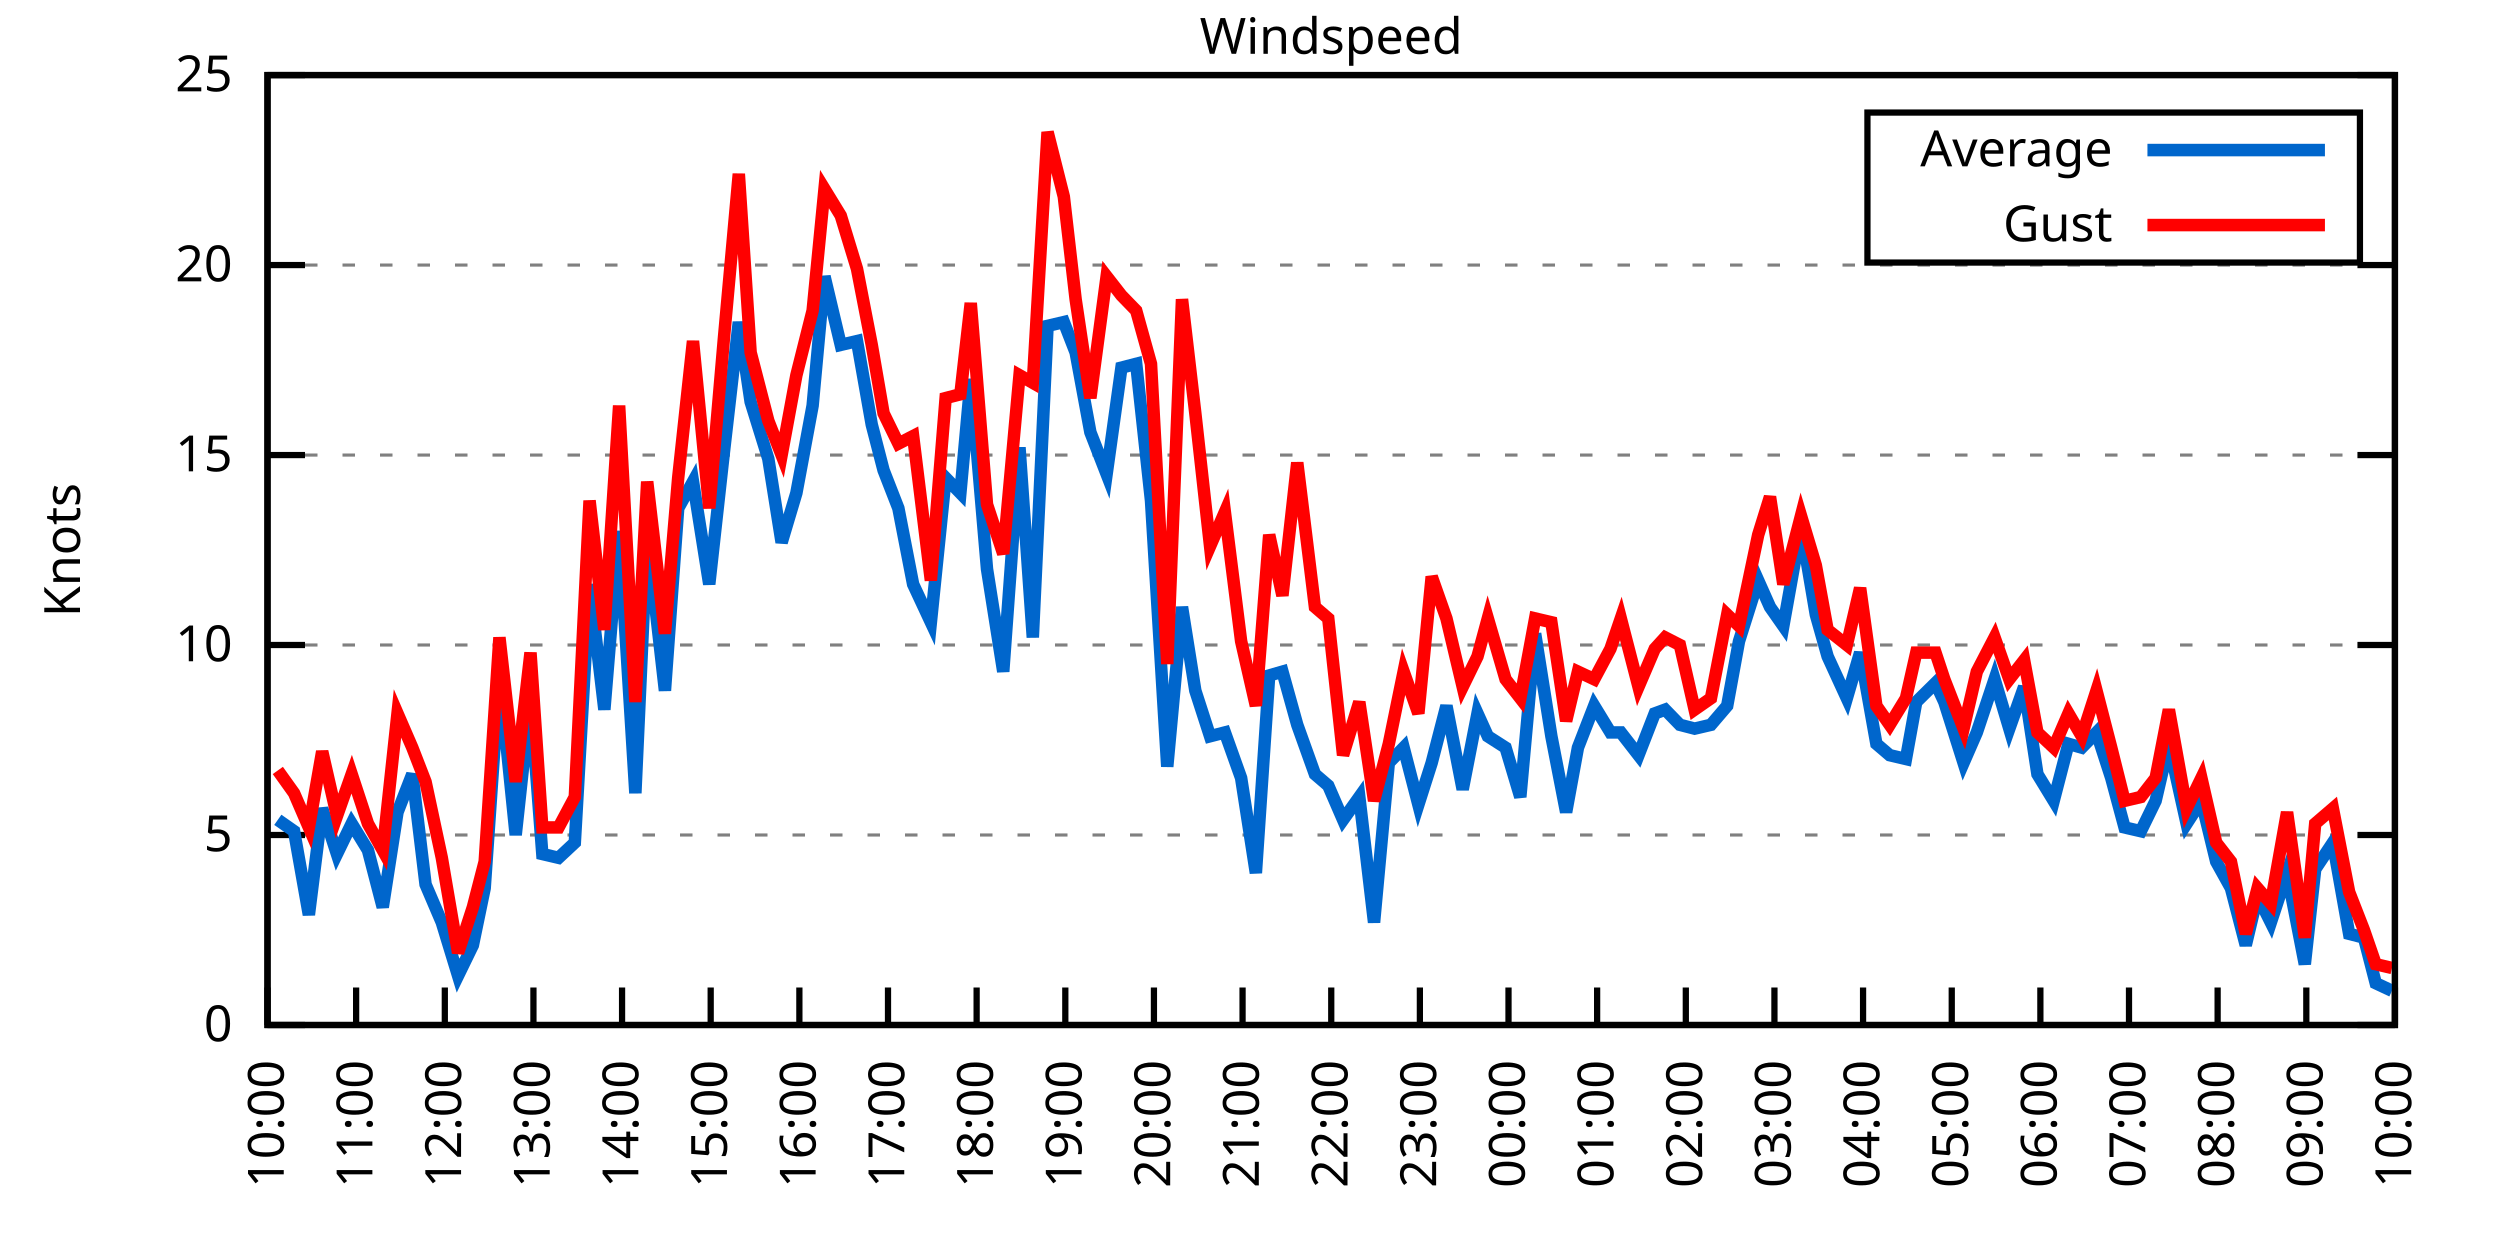
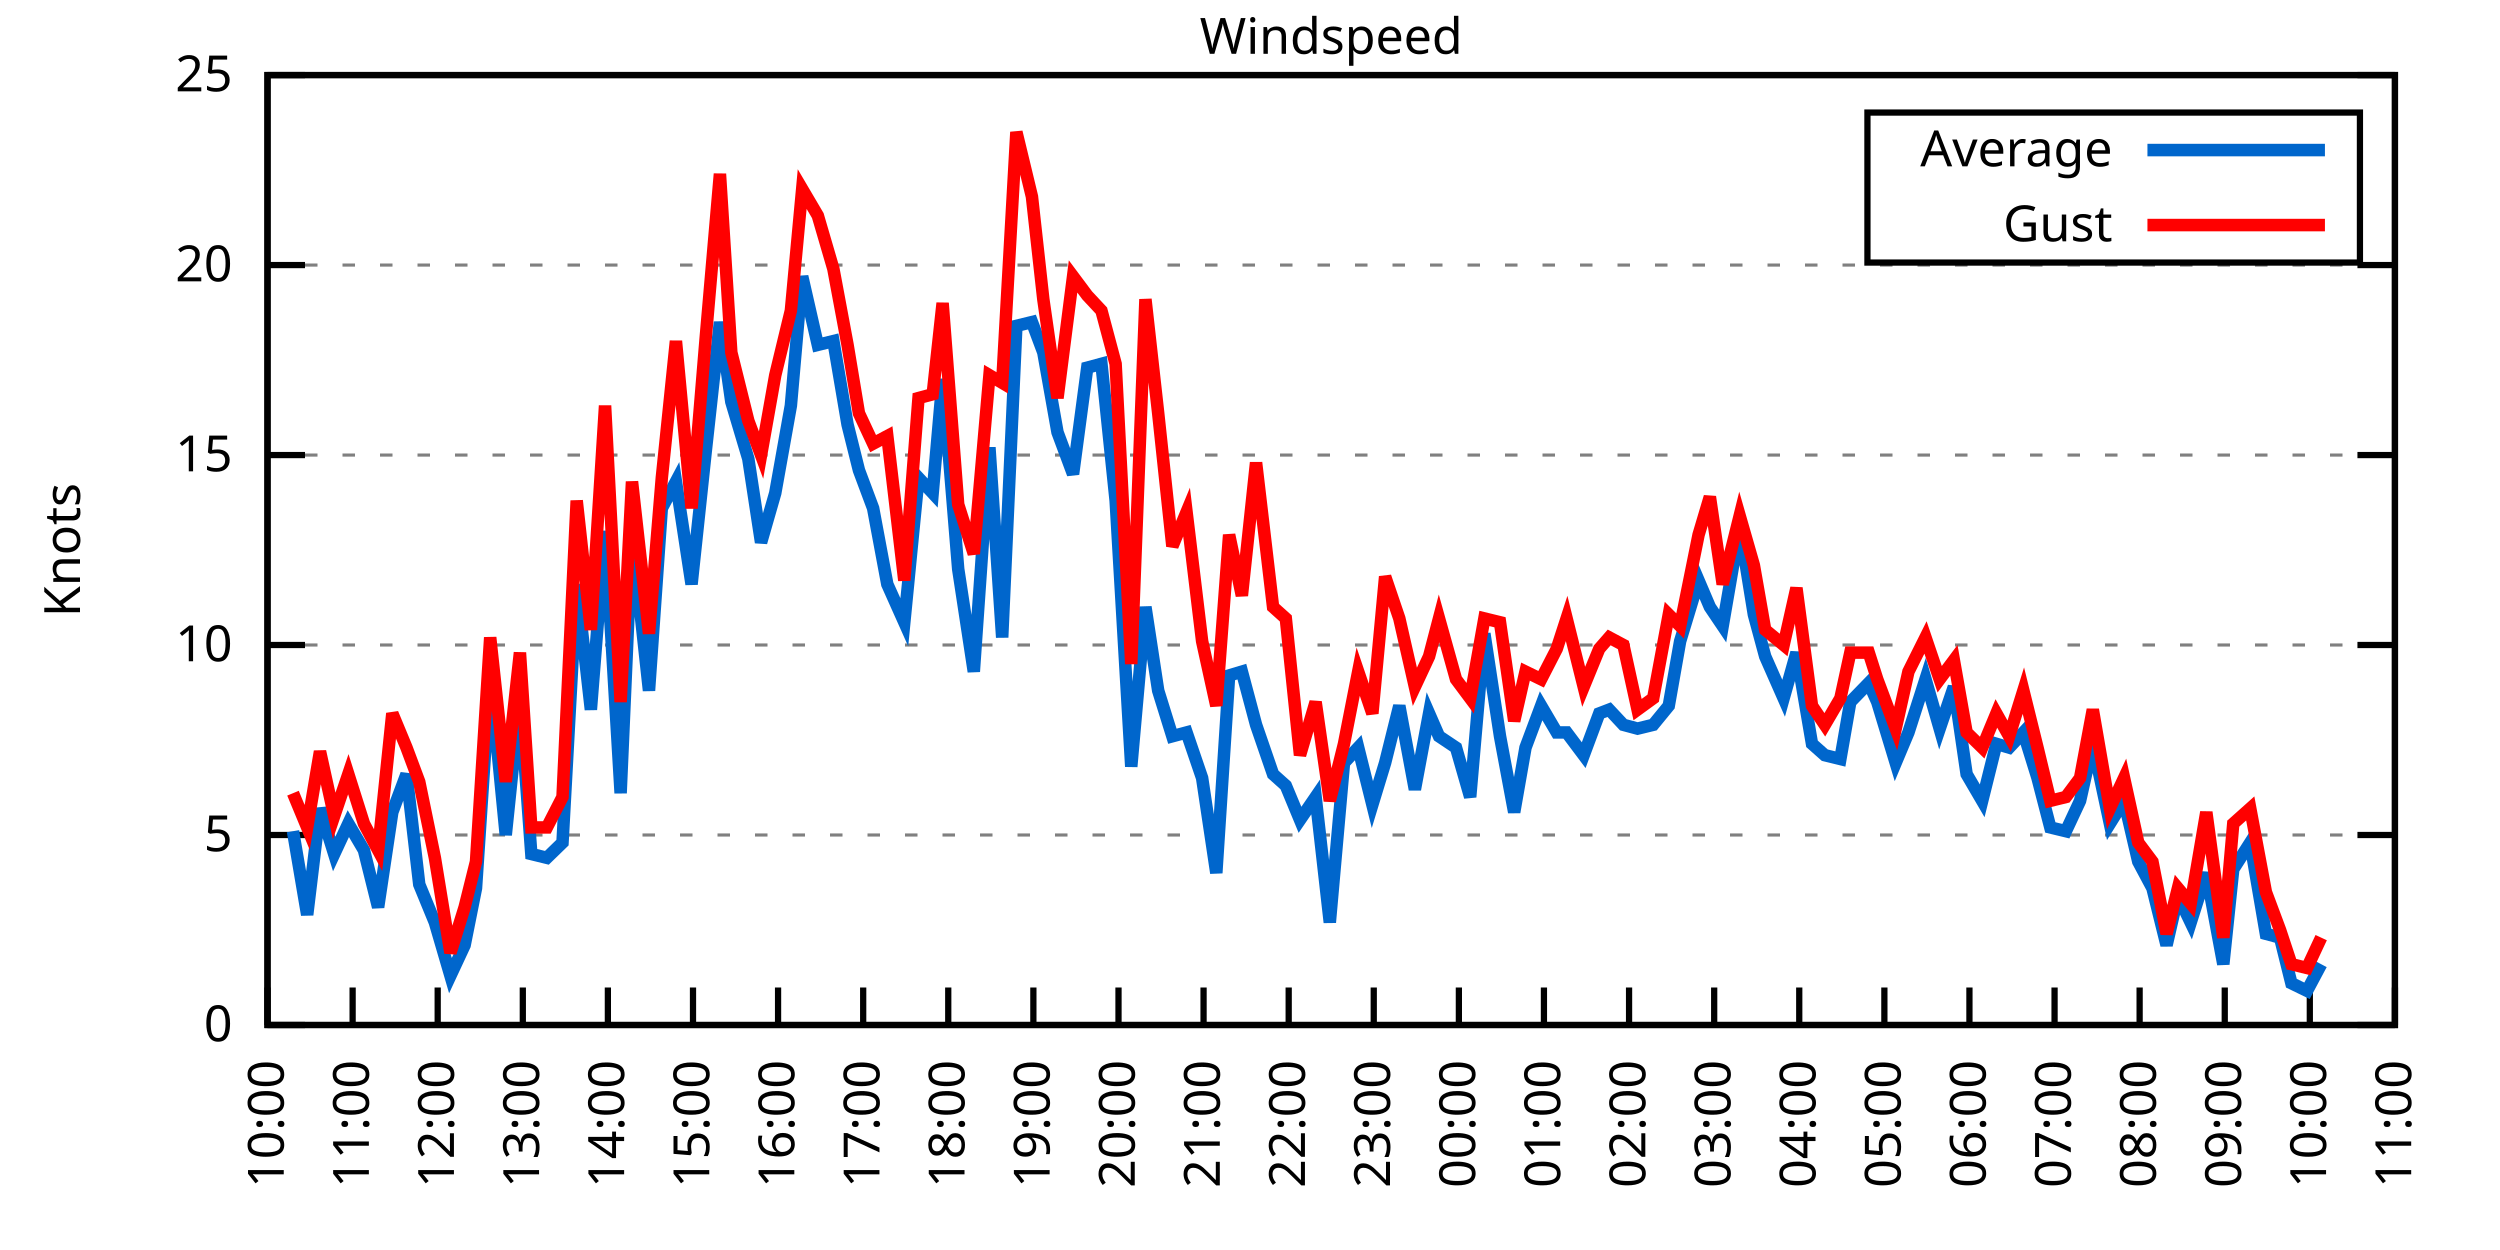
<svg xmlns="http://www.w3.org/2000/svg" xmlns:xlink="http://www.w3.org/1999/xlink" width="400" height="200" viewBox="0 0 400 200">
  <g id="gnuplot_canvas">
    <rect x="0" y="0" width="400" height="200" fill="none" />
    <defs>
      <circle id="gpDot" r="0.5" stroke-width="0.5" stroke="currentColor" />
      <path id="gpPt0" stroke-width="0.333" stroke="currentColor" d="M-1,0 h2 M0,-1 v2" />
      <path id="gpPt1" stroke-width="0.333" stroke="currentColor" d="M-1,-1 L1,1 M1,-1 L-1,1" />
      <path id="gpPt2" stroke-width="0.333" stroke="currentColor" d="M-1,0 L1,0 M0,-1 L0,1 M-1,-1 L1,1 M-1,1 L1,-1" />
      <rect id="gpPt3" stroke-width="0.333" stroke="currentColor" x="-1" y="-1" width="2" height="2" />
      <rect id="gpPt4" stroke-width="0.333" stroke="currentColor" fill="currentColor" x="-1" y="-1" width="2" height="2" />
      <circle id="gpPt5" stroke-width="0.333" stroke="currentColor" cx="0" cy="0" r="1" />
      <use xlink:href="#gpPt5" id="gpPt6" fill="currentColor" stroke="none" />
      <path id="gpPt7" stroke-width="0.333" stroke="currentColor" d="M0,-1.33 L-1.33,0.67 L1.33,0.67 z" />
      <use xlink:href="#gpPt7" id="gpPt8" fill="currentColor" stroke="none" />
      <use xlink:href="#gpPt7" id="gpPt9" stroke="currentColor" transform="rotate(180)" />
      <use xlink:href="#gpPt9" id="gpPt10" fill="currentColor" stroke="none" />
      <use xlink:href="#gpPt3" id="gpPt11" stroke="currentColor" transform="rotate(45)" />
      <use xlink:href="#gpPt11" id="gpPt12" fill="currentColor" stroke="none" />
      <path id="gpPt13" stroke-width="0.333" stroke="currentColor" d="M0,1.330 L1.265,0.411 L0.782,-1.067 L-0.782,-1.076 L-1.265,0.411 z" />
      <use xlink:href="#gpPt13" id="gpPt14" fill="currentColor" stroke="none" />
      <filter id="textbox" filterUnits="objectBoundingBox" x="0" y="0" height="1" width="1">
        <feFlood flood-color="white" flood-opacity="1" result="bgnd" />
        <feComposite in="SourceGraphic" in2="bgnd" operator="atop" />
      </filter>
      <filter id="greybox" filterUnits="objectBoundingBox" x="0" y="0" height="1" width="1">
        <feFlood flood-color="lightgrey" flood-opacity="1" result="grey" />
        <feComposite in="SourceGraphic" in2="grey" operator="atop" />
      </filter>
    </defs>
    <g fill="none" color="white" stroke="currentColor" stroke-width="1.00" stroke-linecap="butt" stroke-linejoin="miter">
</g>
    <g fill="none" color="black" stroke="currentColor" stroke-width="1.00" stroke-linecap="butt" stroke-linejoin="miter">
      <g stroke="none" shape-rendering="crispEdges">
        <polygon fill="rgb(255, 255, 255)" points="42.80,164.00 383.18,164.00 383.18,12.02 42.80,12.02 " />
      </g>
    </g>
    <g fill="none" color="black" stroke="currentColor" stroke-width="1.00" stroke-linecap="butt" stroke-linejoin="miter">
</g>
    <g fill="none" color="black" stroke="black" stroke-width="0.50" stroke-linecap="butt" stroke-linejoin="miter">
</g>
    <g fill="none" color="gray" stroke="currentColor" stroke-width="0.50" stroke-linecap="butt" stroke-linejoin="miter">
      <path stroke="gray" stroke-dasharray="2,4" class="gridline" d="M42.80,164.00 L383.19,164.00  " />
    </g>
    <g fill="none" color="gray" stroke="gray" stroke-width="1.00" stroke-linecap="butt" stroke-linejoin="miter">
</g>
    <g fill="none" color="black" stroke="currentColor" stroke-width="1.00" stroke-linecap="butt" stroke-linejoin="miter">
      <path stroke="black" d="M42.80,164.00 L48.80,164.00 M383.19,164.00 L377.19,164.00  " />
      <g transform="translate(37.20,166.60)" stroke="none" fill="black" font-family="Sans" font-size="8.00" text-anchor="end">
        <text>
          <tspan font-family="Sans"> 0</tspan>
        </text>
      </g>
    </g>
    <g fill="none" color="black" stroke="currentColor" stroke-width="1.00" stroke-linecap="butt" stroke-linejoin="miter">
</g>
    <g fill="none" color="black" stroke="black" stroke-width="0.50" stroke-linecap="butt" stroke-linejoin="miter">
</g>
    <g fill="none" color="gray" stroke="currentColor" stroke-width="0.50" stroke-linecap="butt" stroke-linejoin="miter">
      <path stroke="gray" stroke-dasharray="2,4" class="gridline" d="M42.80,133.60 L383.19,133.60  " />
    </g>
    <g fill="none" color="gray" stroke="gray" stroke-width="1.00" stroke-linecap="butt" stroke-linejoin="miter">
</g>
    <g fill="none" color="black" stroke="currentColor" stroke-width="1.00" stroke-linecap="butt" stroke-linejoin="miter">
      <path stroke="black" d="M42.80,133.60 L48.80,133.60 M383.19,133.60 L377.19,133.60  " />
      <g transform="translate(37.20,136.20)" stroke="none" fill="black" font-family="Sans" font-size="8.00" text-anchor="end">
        <text>
          <tspan font-family="Sans"> 5</tspan>
        </text>
      </g>
    </g>
    <g fill="none" color="black" stroke="currentColor" stroke-width="1.00" stroke-linecap="butt" stroke-linejoin="miter">
</g>
    <g fill="none" color="black" stroke="black" stroke-width="0.50" stroke-linecap="butt" stroke-linejoin="miter">
</g>
    <g fill="none" color="gray" stroke="currentColor" stroke-width="0.50" stroke-linecap="butt" stroke-linejoin="miter">
      <path stroke="gray" stroke-dasharray="2,4" class="gridline" d="M42.80,103.20 L383.19,103.20  " />
    </g>
    <g fill="none" color="gray" stroke="gray" stroke-width="1.00" stroke-linecap="butt" stroke-linejoin="miter">
</g>
    <g fill="none" color="black" stroke="currentColor" stroke-width="1.00" stroke-linecap="butt" stroke-linejoin="miter">
      <path stroke="black" d="M42.80,103.20 L48.80,103.20 M383.19,103.20 L377.19,103.20  " />
      <g transform="translate(37.20,105.80)" stroke="none" fill="black" font-family="Sans" font-size="8.00" text-anchor="end">
        <text>
          <tspan font-family="Sans"> 10</tspan>
        </text>
      </g>
    </g>
    <g fill="none" color="black" stroke="currentColor" stroke-width="1.00" stroke-linecap="butt" stroke-linejoin="miter">
</g>
    <g fill="none" color="black" stroke="black" stroke-width="0.50" stroke-linecap="butt" stroke-linejoin="miter">
</g>
    <g fill="none" color="gray" stroke="currentColor" stroke-width="0.50" stroke-linecap="butt" stroke-linejoin="miter">
      <path stroke="gray" stroke-dasharray="2,4" class="gridline" d="M42.80,72.81 L383.19,72.81  " />
    </g>
    <g fill="none" color="gray" stroke="gray" stroke-width="1.00" stroke-linecap="butt" stroke-linejoin="miter">
</g>
    <g fill="none" color="black" stroke="currentColor" stroke-width="1.00" stroke-linecap="butt" stroke-linejoin="miter">
      <path stroke="black" d="M42.80,72.81 L48.80,72.81 M383.19,72.81 L377.19,72.81  " />
      <g transform="translate(37.20,75.41)" stroke="none" fill="black" font-family="Sans" font-size="8.00" text-anchor="end">
        <text>
          <tspan font-family="Sans"> 15</tspan>
        </text>
      </g>
    </g>
    <g fill="none" color="black" stroke="currentColor" stroke-width="1.00" stroke-linecap="butt" stroke-linejoin="miter">
</g>
    <g fill="none" color="black" stroke="black" stroke-width="0.50" stroke-linecap="butt" stroke-linejoin="miter">
</g>
    <g fill="none" color="gray" stroke="currentColor" stroke-width="0.50" stroke-linecap="butt" stroke-linejoin="miter">
      <path stroke="gray" stroke-dasharray="2,4" class="gridline" d="M42.80,42.41 L383.19,42.41  " />
    </g>
    <g fill="none" color="gray" stroke="gray" stroke-width="1.00" stroke-linecap="butt" stroke-linejoin="miter">
</g>
    <g fill="none" color="black" stroke="currentColor" stroke-width="1.00" stroke-linecap="butt" stroke-linejoin="miter">
      <path stroke="black" d="M42.80,42.41 L48.80,42.41 M383.19,42.41 L377.19,42.41  " />
      <g transform="translate(37.20,45.01)" stroke="none" fill="black" font-family="Sans" font-size="8.00" text-anchor="end">
        <text>
          <tspan font-family="Sans"> 20</tspan>
        </text>
      </g>
    </g>
    <g fill="none" color="black" stroke="currentColor" stroke-width="1.00" stroke-linecap="butt" stroke-linejoin="miter">
</g>
    <g fill="none" color="black" stroke="black" stroke-width="0.50" stroke-linecap="butt" stroke-linejoin="miter">
</g>
    <g fill="none" color="gray" stroke="currentColor" stroke-width="0.50" stroke-linecap="butt" stroke-linejoin="miter">
      <path stroke="gray" stroke-dasharray="2,4" class="gridline" d="M42.80,12.01 L383.19,12.01  " />
    </g>
    <g fill="none" color="gray" stroke="gray" stroke-width="1.00" stroke-linecap="butt" stroke-linejoin="miter">
</g>
    <g fill="none" color="black" stroke="currentColor" stroke-width="1.00" stroke-linecap="butt" stroke-linejoin="miter">
      <path stroke="black" d="M42.80,12.01 L48.80,12.01 M383.19,12.01 L377.19,12.01  " />
      <g transform="translate(37.20,14.61)" stroke="none" fill="black" font-family="Sans" font-size="8.00" text-anchor="end">
        <text>
          <tspan font-family="Sans"> 25</tspan>
        </text>
      </g>
    </g>
    <g fill="none" color="black" stroke="currentColor" stroke-width="1.00" stroke-linecap="butt" stroke-linejoin="miter">
      <path stroke="black" d="M42.80,164.00 L42.80,158.00  " />
      <g transform="translate(45.40,169.60) rotate(270.00)" stroke="none" fill="black" font-family="Sans" font-size="8.00" text-anchor="end">
        <text>
          <tspan font-family="Sans">10:00</tspan>
        </text>
      </g>
    </g>
    <g fill="none" color="black" stroke="currentColor" stroke-width="1.00" stroke-linecap="butt" stroke-linejoin="miter">
-       <path stroke="black" d="M56.98,164.00 L56.98,158.00  " />
-       <g transform="translate(59.58,169.60) rotate(270.00)" stroke="none" fill="black" font-family="Sans" font-size="8.00" text-anchor="end">
+       <path stroke="black" d="M56.42,164.00 L56.42,158.00  " />
+       <g transform="translate(59.02,169.60) rotate(270.00)" stroke="none" fill="black" font-family="Sans" font-size="8.00" text-anchor="end">
        <text>
          <tspan font-family="Sans">11:00</tspan>
        </text>
      </g>
    </g>
    <g fill="none" color="black" stroke="currentColor" stroke-width="1.00" stroke-linecap="butt" stroke-linejoin="miter">
-       <path stroke="black" d="M71.17,164.00 L71.17,158.00  " />
-       <g transform="translate(73.77,169.60) rotate(270.00)" stroke="none" fill="black" font-family="Sans" font-size="8.00" text-anchor="end">
+       <path stroke="black" d="M70.03,164.00 L70.03,158.00  " />
+       <g transform="translate(72.63,169.60) rotate(270.00)" stroke="none" fill="black" font-family="Sans" font-size="8.00" text-anchor="end">
        <text>
          <tspan font-family="Sans">12:00</tspan>
        </text>
      </g>
    </g>
    <g fill="none" color="black" stroke="currentColor" stroke-width="1.00" stroke-linecap="butt" stroke-linejoin="miter">
-       <path stroke="black" d="M85.35,164.00 L85.35,158.00  " />
-       <g transform="translate(87.95,169.60) rotate(270.00)" stroke="none" fill="black" font-family="Sans" font-size="8.00" text-anchor="end">
+       <path stroke="black" d="M83.65,164.00 L83.65,158.00  " />
+       <g transform="translate(86.25,169.60) rotate(270.00)" stroke="none" fill="black" font-family="Sans" font-size="8.00" text-anchor="end">
        <text>
          <tspan font-family="Sans">13:00</tspan>
        </text>
      </g>
    </g>
    <g fill="none" color="black" stroke="currentColor" stroke-width="1.00" stroke-linecap="butt" stroke-linejoin="miter">
-       <path stroke="black" d="M99.53,164.00 L99.53,158.00  " />
-       <g transform="translate(102.13,169.60) rotate(270.00)" stroke="none" fill="black" font-family="Sans" font-size="8.00" text-anchor="end">
+       <path stroke="black" d="M97.26,164.00 L97.26,158.00  " />
+       <g transform="translate(99.86,169.60) rotate(270.00)" stroke="none" fill="black" font-family="Sans" font-size="8.00" text-anchor="end">
        <text>
          <tspan font-family="Sans">14:00</tspan>
        </text>
      </g>
    </g>
    <g fill="none" color="black" stroke="currentColor" stroke-width="1.00" stroke-linecap="butt" stroke-linejoin="miter">
-       <path stroke="black" d="M113.71,164.00 L113.71,158.00  " />
-       <g transform="translate(116.31,169.60) rotate(270.00)" stroke="none" fill="black" font-family="Sans" font-size="8.00" text-anchor="end">
+       <path stroke="black" d="M110.88,164.00 L110.88,158.00  " />
+       <g transform="translate(113.48,169.60) rotate(270.00)" stroke="none" fill="black" font-family="Sans" font-size="8.00" text-anchor="end">
        <text>
          <tspan font-family="Sans">15:00</tspan>
        </text>
      </g>
    </g>
    <g fill="none" color="black" stroke="currentColor" stroke-width="1.00" stroke-linecap="butt" stroke-linejoin="miter">
-       <path stroke="black" d="M127.90,164.00 L127.90,158.00  " />
-       <g transform="translate(130.50,169.60) rotate(270.00)" stroke="none" fill="black" font-family="Sans" font-size="8.00" text-anchor="end">
+       <path stroke="black" d="M124.49,164.00 L124.49,158.00  " />
+       <g transform="translate(127.09,169.60) rotate(270.00)" stroke="none" fill="black" font-family="Sans" font-size="8.00" text-anchor="end">
        <text>
          <tspan font-family="Sans">16:00</tspan>
        </text>
      </g>
    </g>
    <g fill="none" color="black" stroke="currentColor" stroke-width="1.00" stroke-linecap="butt" stroke-linejoin="miter">
-       <path stroke="black" d="M142.08,164.00 L142.08,158.00  " />
-       <g transform="translate(144.68,169.60) rotate(270.00)" stroke="none" fill="black" font-family="Sans" font-size="8.00" text-anchor="end">
+       <path stroke="black" d="M138.11,164.00 L138.11,158.00  " />
+       <g transform="translate(140.71,169.60) rotate(270.00)" stroke="none" fill="black" font-family="Sans" font-size="8.00" text-anchor="end">
        <text>
          <tspan font-family="Sans">17:00</tspan>
        </text>
      </g>
    </g>
    <g fill="none" color="black" stroke="currentColor" stroke-width="1.00" stroke-linecap="butt" stroke-linejoin="miter">
-       <path stroke="black" d="M156.26,164.00 L156.26,158.00  " />
-       <g transform="translate(158.86,169.60) rotate(270.00)" stroke="none" fill="black" font-family="Sans" font-size="8.00" text-anchor="end">
+       <path stroke="black" d="M151.72,164.00 L151.72,158.00  " />
+       <g transform="translate(154.32,169.60) rotate(270.00)" stroke="none" fill="black" font-family="Sans" font-size="8.00" text-anchor="end">
        <text>
          <tspan font-family="Sans">18:00</tspan>
        </text>
      </g>
    </g>
    <g fill="none" color="black" stroke="currentColor" stroke-width="1.00" stroke-linecap="butt" stroke-linejoin="miter">
-       <path stroke="black" d="M170.45,164.00 L170.45,158.00  " />
-       <g transform="translate(173.05,169.60) rotate(270.00)" stroke="none" fill="black" font-family="Sans" font-size="8.00" text-anchor="end">
+       <path stroke="black" d="M165.34,164.00 L165.34,158.00  " />
+       <g transform="translate(167.94,169.60) rotate(270.00)" stroke="none" fill="black" font-family="Sans" font-size="8.00" text-anchor="end">
        <text>
          <tspan font-family="Sans">19:00</tspan>
        </text>
      </g>
    </g>
    <g fill="none" color="black" stroke="currentColor" stroke-width="1.00" stroke-linecap="butt" stroke-linejoin="miter">
-       <path stroke="black" d="M184.63,164.00 L184.63,158.00  " />
-       <g transform="translate(187.23,169.60) rotate(270.00)" stroke="none" fill="black" font-family="Sans" font-size="8.00" text-anchor="end">
+       <path stroke="black" d="M178.96,164.00 L178.96,158.00  " />
+       <g transform="translate(181.56,169.60) rotate(270.00)" stroke="none" fill="black" font-family="Sans" font-size="8.00" text-anchor="end">
        <text>
          <tspan font-family="Sans">20:00</tspan>
        </text>
      </g>
    </g>
    <g fill="none" color="black" stroke="currentColor" stroke-width="1.00" stroke-linecap="butt" stroke-linejoin="miter">
-       <path stroke="black" d="M198.81,164.00 L198.81,158.00  " />
-       <g transform="translate(201.41,169.60) rotate(270.00)" stroke="none" fill="black" font-family="Sans" font-size="8.00" text-anchor="end">
+       <path stroke="black" d="M192.57,164.00 L192.57,158.00  " />
+       <g transform="translate(195.17,169.60) rotate(270.00)" stroke="none" fill="black" font-family="Sans" font-size="8.00" text-anchor="end">
        <text>
          <tspan font-family="Sans">21:00</tspan>
        </text>
      </g>
    </g>
    <g fill="none" color="black" stroke="currentColor" stroke-width="1.00" stroke-linecap="butt" stroke-linejoin="miter">
-       <path stroke="black" d="M213.00,164.00 L213.00,158.00  " />
-       <g transform="translate(215.60,169.60) rotate(270.00)" stroke="none" fill="black" font-family="Sans" font-size="8.00" text-anchor="end">
+       <path stroke="black" d="M206.19,164.00 L206.19,158.00  " />
+       <g transform="translate(208.79,169.60) rotate(270.00)" stroke="none" fill="black" font-family="Sans" font-size="8.00" text-anchor="end">
        <text>
          <tspan font-family="Sans">22:00</tspan>
        </text>
      </g>
    </g>
    <g fill="none" color="black" stroke="currentColor" stroke-width="1.00" stroke-linecap="butt" stroke-linejoin="miter">
-       <path stroke="black" d="M227.18,164.00 L227.18,158.00  " />
-       <g transform="translate(229.78,169.60) rotate(270.00)" stroke="none" fill="black" font-family="Sans" font-size="8.00" text-anchor="end">
+       <path stroke="black" d="M219.80,164.00 L219.80,158.00  " />
+       <g transform="translate(222.40,169.60) rotate(270.00)" stroke="none" fill="black" font-family="Sans" font-size="8.00" text-anchor="end">
        <text>
          <tspan font-family="Sans">23:00</tspan>
        </text>
      </g>
    </g>
    <g fill="none" color="black" stroke="currentColor" stroke-width="1.00" stroke-linecap="butt" stroke-linejoin="miter">
-       <path stroke="black" d="M241.36,164.00 L241.36,158.00  " />
-       <g transform="translate(243.96,169.60) rotate(270.00)" stroke="none" fill="black" font-family="Sans" font-size="8.00" text-anchor="end">
+       <path stroke="black" d="M233.42,164.00 L233.42,158.00  " />
+       <g transform="translate(236.02,169.60) rotate(270.00)" stroke="none" fill="black" font-family="Sans" font-size="8.00" text-anchor="end">
        <text>
          <tspan font-family="Sans">00:00</tspan>
        </text>
      </g>
    </g>
    <g fill="none" color="black" stroke="currentColor" stroke-width="1.00" stroke-linecap="butt" stroke-linejoin="miter">
-       <path stroke="black" d="M255.54,164.00 L255.54,158.00  " />
-       <g transform="translate(258.14,169.60) rotate(270.00)" stroke="none" fill="black" font-family="Sans" font-size="8.00" text-anchor="end">
+       <path stroke="black" d="M247.03,164.00 L247.03,158.00  " />
+       <g transform="translate(249.63,169.60) rotate(270.00)" stroke="none" fill="black" font-family="Sans" font-size="8.00" text-anchor="end">
        <text>
          <tspan font-family="Sans">01:00</tspan>
        </text>
      </g>
    </g>
    <g fill="none" color="black" stroke="currentColor" stroke-width="1.00" stroke-linecap="butt" stroke-linejoin="miter">
-       <path stroke="black" d="M269.73,164.00 L269.73,158.00  " />
-       <g transform="translate(272.33,169.60) rotate(270.00)" stroke="none" fill="black" font-family="Sans" font-size="8.00" text-anchor="end">
+       <path stroke="black" d="M260.65,164.00 L260.65,158.00  " />
+       <g transform="translate(263.25,169.60) rotate(270.00)" stroke="none" fill="black" font-family="Sans" font-size="8.00" text-anchor="end">
        <text>
          <tspan font-family="Sans">02:00</tspan>
        </text>
      </g>
    </g>
    <g fill="none" color="black" stroke="currentColor" stroke-width="1.00" stroke-linecap="butt" stroke-linejoin="miter">
-       <path stroke="black" d="M283.91,164.00 L283.91,158.00  " />
-       <g transform="translate(286.51,169.60) rotate(270.00)" stroke="none" fill="black" font-family="Sans" font-size="8.00" text-anchor="end">
+       <path stroke="black" d="M274.27,164.00 L274.27,158.00  " />
+       <g transform="translate(276.87,169.60) rotate(270.00)" stroke="none" fill="black" font-family="Sans" font-size="8.00" text-anchor="end">
        <text>
          <tspan font-family="Sans">03:00</tspan>
        </text>
      </g>
    </g>
    <g fill="none" color="black" stroke="currentColor" stroke-width="1.00" stroke-linecap="butt" stroke-linejoin="miter">
-       <path stroke="black" d="M298.09,164.00 L298.09,158.00  " />
-       <g transform="translate(300.69,169.60) rotate(270.00)" stroke="none" fill="black" font-family="Sans" font-size="8.00" text-anchor="end">
+       <path stroke="black" d="M287.88,164.00 L287.88,158.00  " />
+       <g transform="translate(290.48,169.60) rotate(270.00)" stroke="none" fill="black" font-family="Sans" font-size="8.00" text-anchor="end">
        <text>
          <tspan font-family="Sans">04:00</tspan>
        </text>
      </g>
    </g>
    <g fill="none" color="black" stroke="currentColor" stroke-width="1.00" stroke-linecap="butt" stroke-linejoin="miter">
-       <path stroke="black" d="M312.28,164.00 L312.28,158.00  " />
-       <g transform="translate(314.88,169.60) rotate(270.00)" stroke="none" fill="black" font-family="Sans" font-size="8.00" text-anchor="end">
+       <path stroke="black" d="M301.50,164.00 L301.50,158.00  " />
+       <g transform="translate(304.10,169.60) rotate(270.00)" stroke="none" fill="black" font-family="Sans" font-size="8.00" text-anchor="end">
        <text>
          <tspan font-family="Sans">05:00</tspan>
        </text>
      </g>
    </g>
    <g fill="none" color="black" stroke="currentColor" stroke-width="1.00" stroke-linecap="butt" stroke-linejoin="miter">
-       <path stroke="black" d="M326.46,164.00 L326.46,158.00  " />
-       <g transform="translate(329.06,169.60) rotate(270.00)" stroke="none" fill="black" font-family="Sans" font-size="8.00" text-anchor="end">
+       <path stroke="black" d="M315.11,164.00 L315.11,158.00  " />
+       <g transform="translate(317.71,169.60) rotate(270.00)" stroke="none" fill="black" font-family="Sans" font-size="8.00" text-anchor="end">
        <text>
          <tspan font-family="Sans">06:00</tspan>
        </text>
      </g>
    </g>
    <g fill="none" color="black" stroke="currentColor" stroke-width="1.00" stroke-linecap="butt" stroke-linejoin="miter">
-       <path stroke="black" d="M340.64,164.00 L340.64,158.00  " />
-       <g transform="translate(343.24,169.60) rotate(270.00)" stroke="none" fill="black" font-family="Sans" font-size="8.00" text-anchor="end">
+       <path stroke="black" d="M328.73,164.00 L328.73,158.00  " />
+       <g transform="translate(331.33,169.60) rotate(270.00)" stroke="none" fill="black" font-family="Sans" font-size="8.00" text-anchor="end">
        <text>
          <tspan font-family="Sans">07:00</tspan>
        </text>
      </g>
    </g>
    <g fill="none" color="black" stroke="currentColor" stroke-width="1.00" stroke-linecap="butt" stroke-linejoin="miter">
-       <path stroke="black" d="M354.82,164.00 L354.82,158.00  " />
-       <g transform="translate(357.42,169.60) rotate(270.00)" stroke="none" fill="black" font-family="Sans" font-size="8.00" text-anchor="end">
+       <path stroke="black" d="M342.34,164.00 L342.34,158.00  " />
+       <g transform="translate(344.94,169.60) rotate(270.00)" stroke="none" fill="black" font-family="Sans" font-size="8.00" text-anchor="end">
        <text>
          <tspan font-family="Sans">08:00</tspan>
        </text>
      </g>
    </g>
    <g fill="none" color="black" stroke="currentColor" stroke-width="1.00" stroke-linecap="butt" stroke-linejoin="miter">
-       <path stroke="black" d="M369.01,164.00 L369.01,158.00  " />
-       <g transform="translate(371.61,169.60) rotate(270.00)" stroke="none" fill="black" font-family="Sans" font-size="8.00" text-anchor="end">
+       <path stroke="black" d="M355.96,164.00 L355.96,158.00  " />
+       <g transform="translate(358.56,169.60) rotate(270.00)" stroke="none" fill="black" font-family="Sans" font-size="8.00" text-anchor="end">
        <text>
          <tspan font-family="Sans">09:00</tspan>
+         </text>
+       </g>
+     </g>
+     <g fill="none" color="black" stroke="currentColor" stroke-width="1.00" stroke-linecap="butt" stroke-linejoin="miter">
+       <path stroke="black" d="M369.57,164.00 L369.57,158.00  " />
+       <g transform="translate(372.17,169.60) rotate(270.00)" stroke="none" fill="black" font-family="Sans" font-size="8.00" text-anchor="end">
+         <text>
+           <tspan font-family="Sans">10:00</tspan>
        </text>
      </g>
    </g>
    <g fill="none" color="black" stroke="currentColor" stroke-width="1.00" stroke-linecap="butt" stroke-linejoin="miter">
      <path stroke="black" d="M383.19,164.00 L383.19,158.00  " />
      <g transform="translate(385.79,169.60) rotate(270.00)" stroke="none" fill="black" font-family="Sans" font-size="8.00" text-anchor="end">
        <text>
-           <tspan font-family="Sans">10:00</tspan>
+           <tspan font-family="Sans">11:00</tspan>
        </text>
      </g>
    </g>
    <g fill="none" color="black" stroke="currentColor" stroke-width="1.00" stroke-linecap="butt" stroke-linejoin="miter">
</g>
    <g fill="none" color="black" stroke="currentColor" stroke-width="1.00" stroke-linecap="butt" stroke-linejoin="miter">
      <path stroke="black" d="M42.80,12.01 L42.80,164.00 L383.19,164.00 L383.19,12.01 L42.80,12.01 Z  " />
    </g>
    <g fill="none" color="black" stroke="currentColor" stroke-width="1.00" stroke-linecap="butt" stroke-linejoin="miter">
</g>
    <g fill="none" color="black" stroke="currentColor" stroke-width="1.00" stroke-linecap="butt" stroke-linejoin="miter">
      <path stroke="black" d="M298.79,42.01 L298.79,18.01 L377.59,18.01 L377.59,42.01 L298.79,42.01 Z  " />
    </g>
    <g id="Windspeed_plot_1">
      <g fill="none" color="white" stroke="black" stroke-width="2.00" stroke-linecap="butt" stroke-linejoin="miter">
</g>
      <g fill="none" color="black" stroke="currentColor" stroke-width="2.00" stroke-linecap="butt" stroke-linejoin="miter">
        <g transform="translate(337.99,26.61)" stroke="none" fill="black" font-family="Sans" font-size="8.00" text-anchor="end">
          <text>
            <tspan font-family="Sans">Average</tspan>
          </text>
        </g>
      </g>
      <g fill="none" color="black" stroke="currentColor" stroke-width="2.00" stroke-linecap="butt" stroke-linejoin="miter">
-         <path stroke="rgb(  0, 102, 204)" d="M343.59,24.01 L371.99,24.01 M44.45,131.17 L47.05,132.99 L49.42,146.37 L51.55,129.35 L53.91,136.64 L56.27,131.78   L58.87,136.03 L61.24,145.15 L63.60,129.95 L65.97,123.87 L68.09,141.51 L70.69,147.59 L73.29,156.10 L75.66,151.23   L77.55,142.11 L79.91,108.07 L82.51,133.60 L84.88,111.72 L86.77,136.64 L89.37,137.25 L91.97,134.82 L94.33,93.48   L96.70,113.54 L99.06,84.97 L101.66,126.91 L103.55,85.57 L106.39,110.50 L108.51,81.32 L110.88,77.06 L113.48,93.48   L115.84,72.20 L118.21,51.53 L120.10,64.29 L122.93,73.41 L125.06,86.79 L127.42,78.89 L130.02,64.90 L131.92,44.23   L134.52,55.18 L137.12,54.57 L139.48,67.94 L141.37,75.24 L143.74,81.32 L146.10,93.48 L148.94,99.56 L151.30,76.45   L153.66,78.89 L155.32,60.65 L157.92,91.04 L160.52,107.46 L163.12,71.59 L165.25,101.99 L167.61,52.14 L170.21,51.53   L172.10,56.39 L174.46,69.16 L177.06,75.85 L179.43,58.82 L181.79,58.21 L184.16,80.10 L186.76,122.66 L189.12,97.12   L191.25,110.50 L193.61,117.80 L195.98,117.19 L198.58,124.48 L200.94,139.68 L203.07,108.07 L205.19,107.46 L207.56,115.97   L210.39,123.87 L212.52,125.70 L214.89,131.17 L217.49,127.52 L219.85,147.59 L222.21,122.05 L224.58,119.62 L226.94,128.74   L229.07,122.05 L231.43,112.93 L234.03,126.31 L236.40,114.15 L238.05,117.80 L240.89,119.62 L243.25,127.52 L245.62,101.38   L248.22,117.80 L250.58,129.95 L252.47,119.62 L255.07,112.93 L257.67,117.19 L259.33,117.19 L262.16,120.83 L264.76,114.15   L266.42,113.54 L268.78,115.97 L271.14,116.58 L273.75,115.97 L276.35,112.93 L278.24,102.60 L281.31,92.87 L283.20,97.12   L285.33,100.16 L288.16,84.36 L290.53,98.34 L292.42,105.03 L295.49,111.72 L297.62,104.42 L300.22,119.01 L302.35,120.83   L304.95,121.44 L306.60,112.32 L309.68,109.28 L311.09,112.32 L314.17,122.05 L316.29,117.19 L319.13,108.68 L321.49,116.58   L323.86,109.89 L325.99,123.87 L328.59,128.13 L330.95,119.01 L333.08,119.62 L335.44,117.19 L337.80,124.48 L339.93,132.39   L342.53,132.99 L344.90,128.13 L347.02,119.01 L349.86,131.78 L352.22,128.13 L354.59,137.86 L356.95,142.11 L359.32,151.23   L361.21,143.33 L363.33,147.59 L365.93,139.68 L368.77,154.27 L370.43,139.07 L373.26,134.82 L375.86,149.41 L378.23,150.02   L380.12,157.31 L382.72,158.53  " />
+         <path stroke="rgb(  0, 102, 204)" d="M343.59,24.01 L371.99,24.01 M46.88,132.99 L49.15,146.37 L51.20,129.35 L53.47,136.64 L55.73,131.78 L58.23,136.03   L60.50,145.15 L62.77,129.95 L65.04,123.87 L67.08,141.51 L69.58,147.59 L72.07,156.10 L74.34,151.23 L76.16,142.11   L78.43,108.07 L80.92,133.60 L83.19,111.72 L85.01,136.64 L87.50,137.25 L90.00,134.82 L92.27,93.48 L94.54,113.54   L96.81,84.97 L99.30,126.91 L101.12,85.57 L103.84,110.50 L105.89,81.32 L108.15,77.06 L110.65,93.48 L112.92,72.20   L115.19,51.53 L117.01,64.29 L119.73,73.41 L121.77,86.79 L124.04,78.89 L126.54,64.90 L128.35,44.23 L130.85,55.18   L133.34,54.57 L135.61,67.94 L137.43,75.24 L139.70,81.32 L141.97,93.48 L144.69,99.56 L146.96,76.45 L149.23,78.89   L150.82,60.65 L153.31,91.04 L155.81,107.46 L158.31,71.59 L160.35,101.99 L162.62,52.14 L165.11,51.53 L166.93,56.39   L169.20,69.16 L171.69,75.85 L173.96,58.82 L176.23,58.21 L178.50,80.10 L181.00,122.66 L183.27,97.12 L185.31,110.50   L187.58,117.80 L189.85,117.19 L192.34,124.48 L194.61,139.68 L196.66,108.07 L198.70,107.46 L200.97,115.97 L203.69,123.87   L205.73,125.70 L208.00,131.17 L210.50,127.52 L212.77,147.59 L215.04,122.05 L217.31,119.62 L219.58,128.74 L221.62,122.05   L223.89,112.93 L226.38,126.31 L228.65,114.15 L230.24,117.80 L232.96,119.62 L235.23,127.52 L237.50,101.38 L240.00,117.80   L242.27,129.95 L244.08,119.62 L246.58,112.93 L249.08,117.19 L250.66,117.19 L253.39,120.83 L255.88,114.15 L257.47,113.54   L259.74,115.97 L262.01,116.58 L264.51,115.97 L267.00,112.93 L268.82,102.60 L271.77,92.87 L273.58,97.12 L275.63,100.16   L278.35,84.36 L280.62,98.34 L282.43,105.03 L285.38,111.72 L287.43,104.42 L289.92,119.01 L291.97,120.83 L294.46,121.44   L296.05,112.32 L299.00,109.28 L300.36,112.32 L303.31,122.05 L305.35,117.19 L308.08,108.68 L310.35,116.58 L312.62,109.89   L314.66,123.87 L317.15,128.13 L319.42,119.01 L321.47,119.62 L323.74,117.19 L326.00,124.48 L328.05,132.39 L330.54,132.99   L332.81,128.13 L334.85,119.01 L337.58,131.78 L339.85,128.13 L342.12,137.86 L344.39,142.11 L346.65,151.23 L348.47,143.33   L350.51,147.59 L353.01,139.68 L355.73,154.27 L357.32,139.07 L360.04,134.82 L362.54,149.41 L364.81,150.02 L366.62,157.31   L369.12,158.53 L371.39,154.27  " />
      </g>
    </g>
    <g id="Windspeed_plot_2">
      <g fill="none" color="black" stroke="currentColor" stroke-width="2.00" stroke-linecap="butt" stroke-linejoin="miter">
        <g transform="translate(337.99,38.61)" stroke="none" fill="black" font-family="Sans" font-size="8.00" text-anchor="end">
          <text>
            <tspan font-family="Sans">Gust</tspan>
          </text>
        </g>
      </g>
      <g fill="none" color="black" stroke="currentColor" stroke-width="2.00" stroke-linecap="butt" stroke-linejoin="miter">
-         <path stroke="rgb(255,   0,   0)" d="M343.59,36.01 L371.99,36.01 M44.45,123.27 L47.05,126.91 L49.42,132.39 L51.55,120.23 L53.91,130.56 L56.27,123.87   L58.87,131.78 L61.24,136.03 L63.60,114.15 L65.97,119.62 L68.09,125.09 L70.69,137.25 L73.29,152.45 L75.66,145.15   L77.55,137.86 L79.91,101.99 L82.51,125.09 L84.88,104.42 L86.77,132.39 L89.37,132.39 L91.97,127.52 L94.33,80.10   L96.70,100.77 L99.06,64.90 L101.66,112.32 L103.55,77.06 L106.39,101.38 L108.51,76.45 L110.88,54.57 L113.48,81.32   L115.84,53.96 L118.21,27.82 L120.10,56.39 L122.93,67.33 L125.06,72.81 L127.42,60.04 L130.02,49.70 L131.92,30.25   L134.52,34.50 L137.12,43.02 L139.48,55.18 L141.37,66.12 L143.74,70.98 L146.10,69.77 L148.94,92.87 L151.30,63.69   L153.66,63.08 L155.32,48.49 L157.92,80.71 L160.52,88.61 L163.12,60.04 L165.25,61.25 L167.61,21.13 L170.21,31.46   L172.10,47.88 L174.46,63.69 L177.06,44.23 L179.43,47.27 L181.79,49.70 L184.16,58.21 L186.76,106.24 L189.12,47.88   L191.25,66.12 L193.61,87.40 L195.98,81.93 L198.58,102.60 L200.94,112.93 L203.07,85.57 L205.19,95.30 L207.56,74.02   L210.39,97.12 L212.52,98.95 L214.89,120.83 L217.49,112.32 L219.85,128.13 L222.21,119.01 L224.58,107.46 L226.94,114.15   L229.07,92.26 L231.43,98.95 L234.03,109.89 L236.40,105.03 L238.05,98.95 L240.89,108.68 L243.25,111.72 L245.62,98.95   L248.22,99.56 L250.58,115.36 L252.47,107.46 L255.07,108.68 L257.67,103.81 L259.33,98.95 L262.16,109.89 L264.76,103.81   L266.42,101.99 L268.78,103.20 L271.14,113.54 L273.75,111.72 L276.35,98.34 L278.24,100.16 L281.31,85.57 L283.20,79.49   L285.33,93.48 L288.16,82.53 L290.53,90.44 L292.42,100.77 L295.49,103.20 L297.62,94.08 L300.22,112.93 L302.35,115.97   L304.95,111.72 L306.60,104.42 L309.68,104.42 L311.09,108.68 L314.17,116.58 L316.29,107.46 L319.13,101.99 L321.49,108.68   L323.86,105.64 L325.99,117.19 L328.59,119.62 L330.95,114.15 L333.08,117.80 L335.44,110.50 L337.80,119.62 L339.93,128.13   L342.53,127.52 L344.90,124.48 L347.02,113.54 L349.86,129.35 L352.22,124.48 L354.59,134.82 L356.95,137.86 L359.32,149.41   L361.21,142.11 L363.33,144.55 L365.93,129.95 L368.77,150.02 L370.43,131.78 L373.26,129.35 L375.86,142.72 L378.23,148.80   L380.12,154.27 L382.72,154.88  " />
+         <path stroke="rgb(255,   0,   0)" d="M343.59,36.01 L371.99,36.01 M46.88,126.91 L49.15,132.39 L51.20,120.23 L53.47,130.56 L55.73,123.87 L58.23,131.78   L60.50,136.03 L62.77,114.15 L65.04,119.62 L67.08,125.09 L69.58,137.25 L72.07,152.45 L74.34,145.15 L76.16,137.86   L78.43,101.99 L80.92,125.09 L83.19,104.42 L85.01,132.39 L87.50,132.39 L90.00,127.52 L92.27,80.10 L94.54,100.77   L96.81,64.90 L99.30,112.32 L101.12,77.06 L103.84,101.38 L105.89,76.45 L108.15,54.57 L110.65,81.32 L112.92,53.96   L115.19,27.82 L117.01,56.39 L119.73,67.33 L121.77,72.81 L124.04,60.04 L126.54,49.70 L128.35,30.25 L130.85,34.50   L133.34,43.02 L135.61,55.18 L137.43,66.12 L139.70,70.98 L141.97,69.77 L144.69,92.87 L146.96,63.69 L149.23,63.08   L150.82,48.49 L153.31,80.71 L155.81,88.61 L158.31,60.04 L160.35,61.25 L162.62,21.13 L165.11,31.46 L166.93,47.88   L169.20,63.69 L171.69,44.23 L173.96,47.27 L176.23,49.70 L178.50,58.21 L181.00,106.24 L183.27,47.88 L185.31,66.12   L187.58,87.40 L189.85,81.93 L192.34,102.60 L194.61,112.93 L196.66,85.57 L198.70,95.30 L200.97,74.02 L203.69,97.12   L205.73,98.95 L208.00,120.83 L210.50,112.32 L212.77,128.13 L215.04,119.01 L217.31,107.46 L219.58,114.15 L221.62,92.26   L223.89,98.95 L226.38,109.89 L228.65,105.03 L230.24,98.95 L232.96,108.68 L235.23,111.72 L237.50,98.95 L240.00,99.56   L242.27,115.36 L244.08,107.46 L246.58,108.68 L249.08,103.81 L250.66,98.95 L253.39,109.89 L255.88,103.81 L257.47,101.99   L259.74,103.20 L262.01,113.54 L264.51,111.72 L267.00,98.34 L268.82,100.16 L271.77,85.57 L273.58,79.49 L275.63,93.48   L278.35,82.53 L280.62,90.44 L282.43,100.77 L285.38,103.20 L287.43,94.08 L289.92,112.93 L291.97,115.97 L294.46,111.72   L296.05,104.42 L299.00,104.42 L300.36,108.68 L303.31,116.58 L305.35,107.46 L308.08,101.99 L310.35,108.68 L312.62,105.64   L314.66,117.19 L317.15,119.62 L319.42,114.15 L321.47,117.80 L323.74,110.50 L326.00,119.62 L328.05,128.13 L330.54,127.52   L332.81,124.48 L334.85,113.54 L337.58,129.35 L339.85,124.48 L342.12,134.82 L344.39,137.86 L346.65,149.41 L348.47,142.11   L350.51,144.55 L353.01,129.95 L355.73,150.02 L357.32,131.78 L360.04,129.35 L362.54,142.72 L364.81,148.80 L366.62,154.27   L369.12,154.88 L371.39,150.02  " />
      </g>
    </g>
    <g fill="none" color="black" stroke="currentColor" stroke-width="2.00" stroke-linecap="butt" stroke-linejoin="miter">
</g>
    <g fill="none" color="black" stroke="black" stroke-width="1.00" stroke-linecap="butt" stroke-linejoin="miter">
</g>
    <g fill="none" color="black" stroke="currentColor" stroke-width="1.00" stroke-linecap="butt" stroke-linejoin="miter">
      <path stroke="black" d="M42.80,12.01 L42.80,164.00 L383.19,164.00 L383.19,12.01 L42.80,12.01 Z  " />
      <g transform="translate(12.80,88.01) rotate(270.00)" stroke="none" fill="black" font-family="Sans" font-size="8.00" text-anchor="middle">
        <text>
          <tspan font-family="Sans">Knots</tspan>
        </text>
      </g>
    </g>
    <g fill="none" color="black" stroke="currentColor" stroke-width="1.00" stroke-linecap="butt" stroke-linejoin="miter">
</g>
    <g fill="none" color="black" stroke="currentColor" stroke-width="1.00" stroke-linecap="butt" stroke-linejoin="miter">
      <g transform="translate(212.99,8.61)" stroke="none" fill="black" font-family="Sans" font-size="8.00" text-anchor="middle">
        <text>
          <tspan font-family="Sans">Windspeed</tspan>
        </text>
      </g>
    </g>
    <g fill="none" color="black" stroke="currentColor" stroke-width="1.00" stroke-linecap="butt" stroke-linejoin="miter">
</g>
  </g>
</svg>
